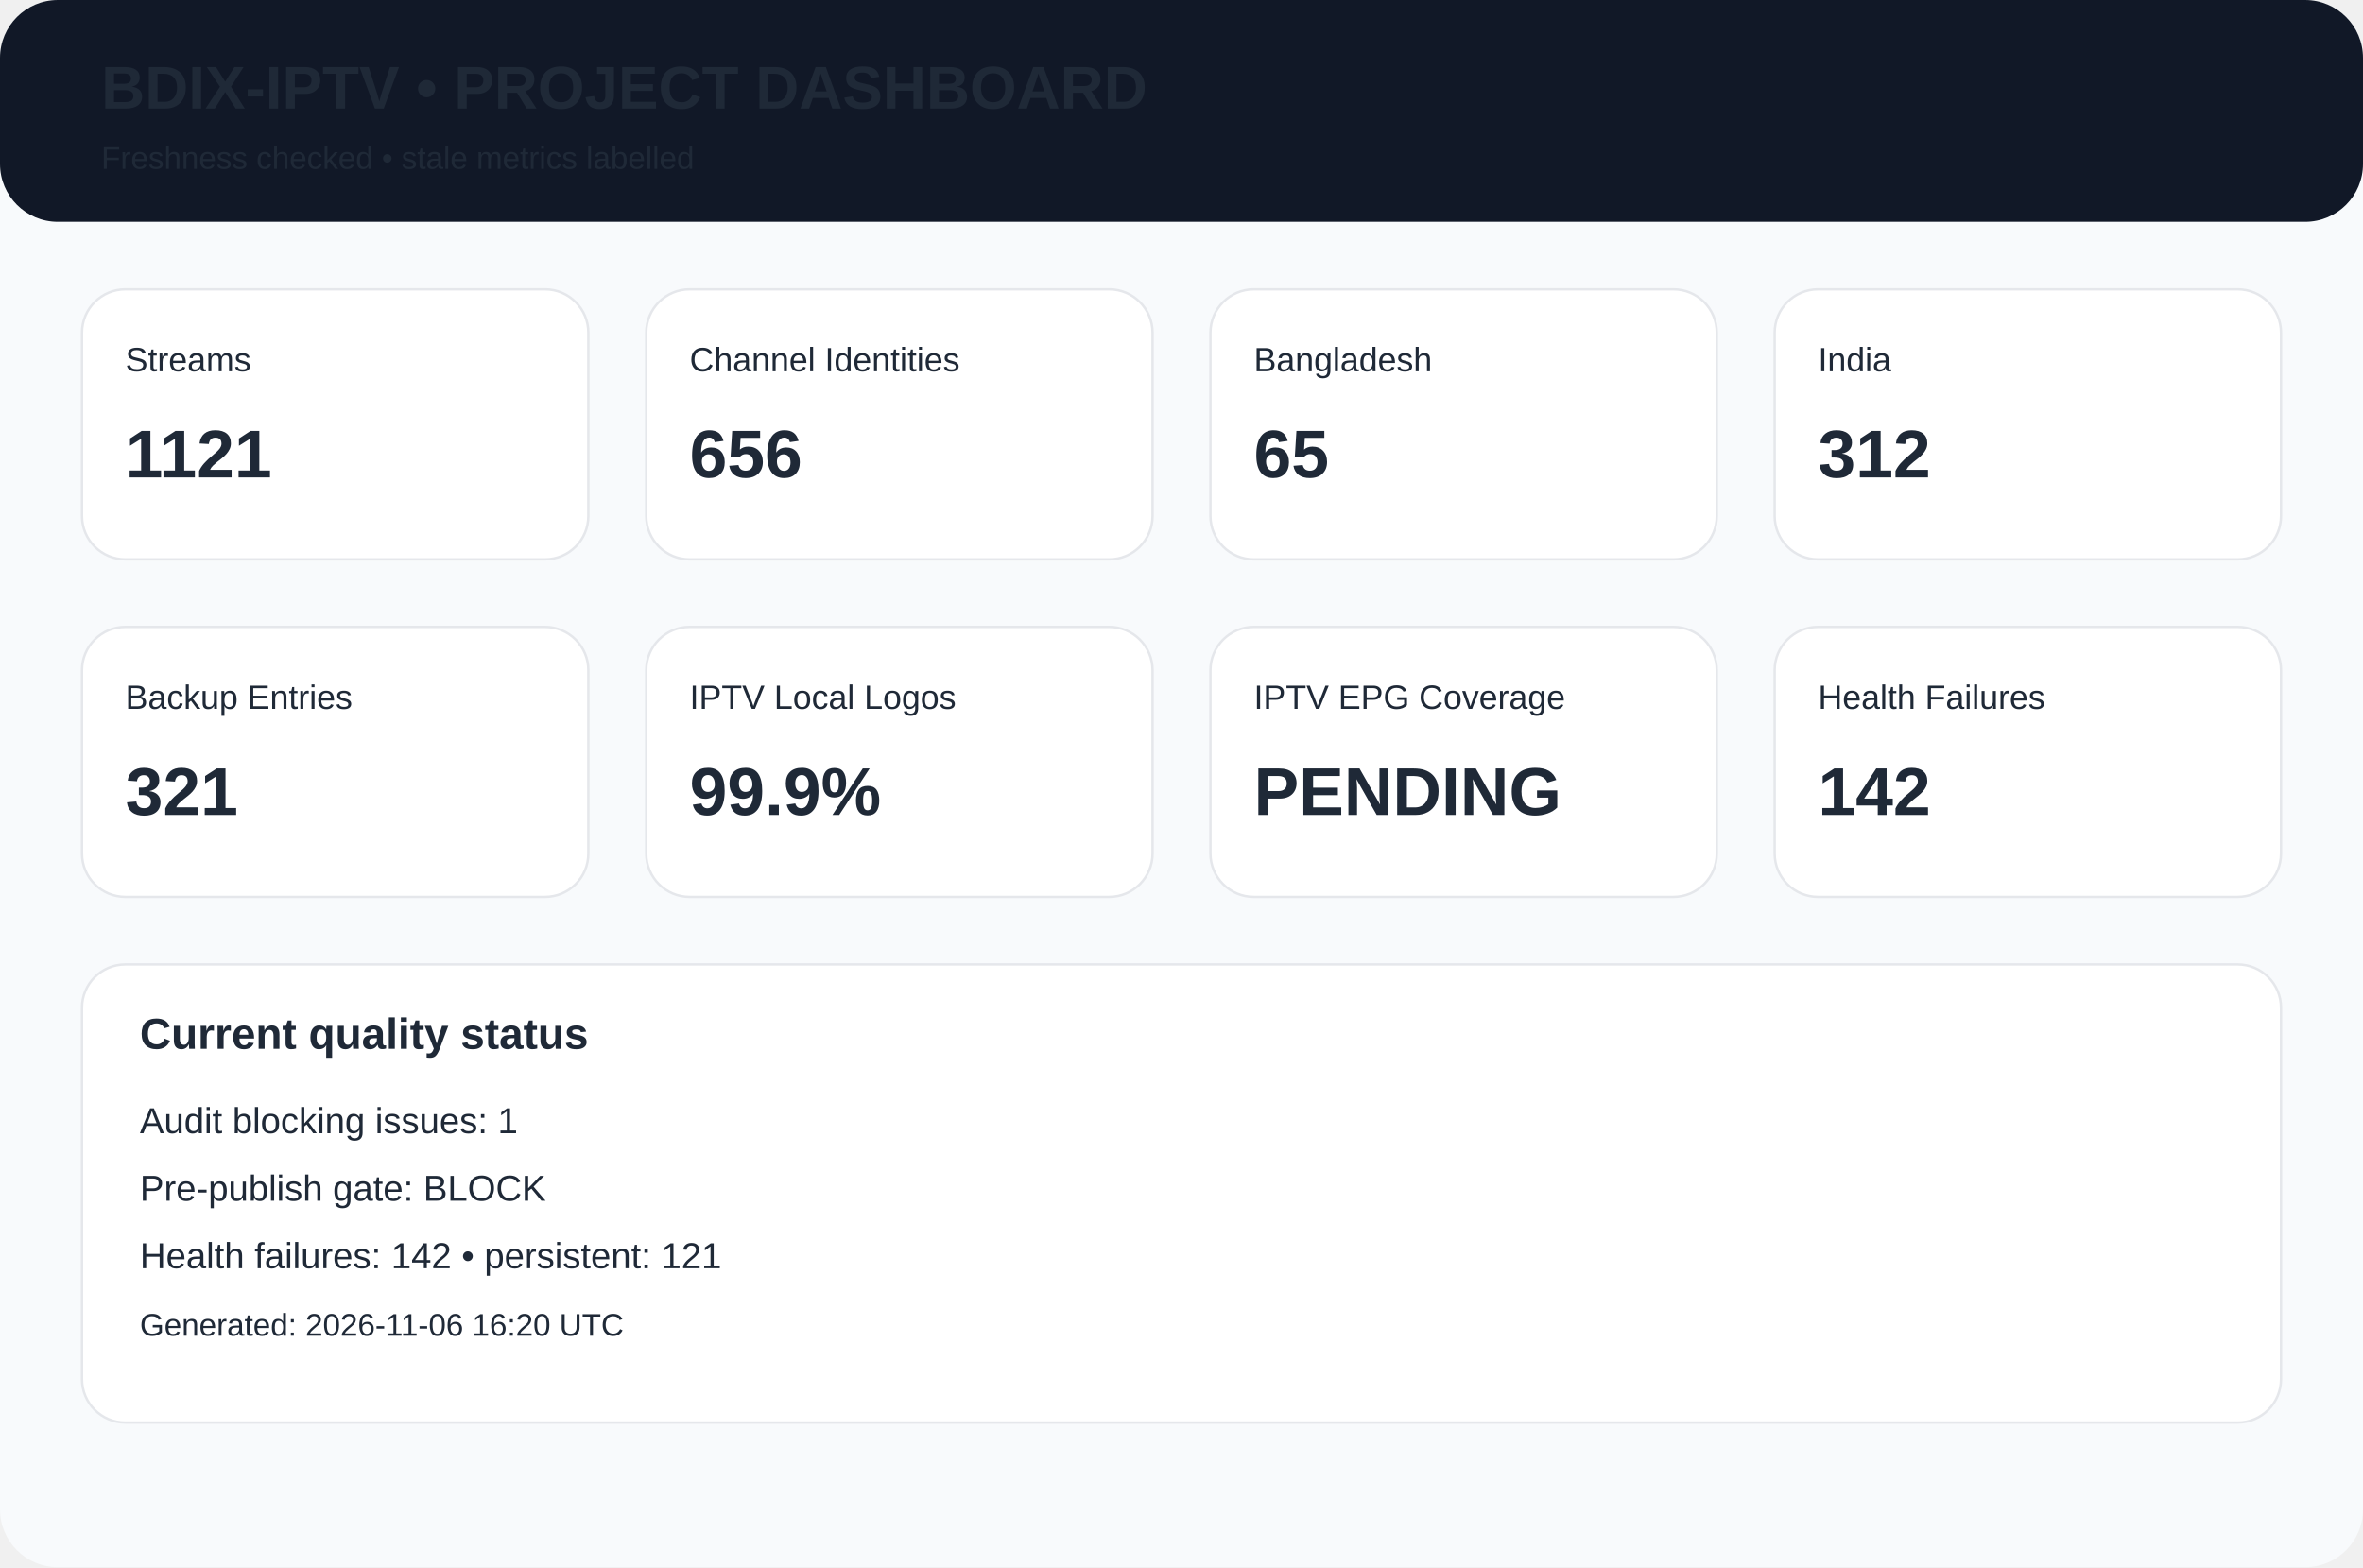
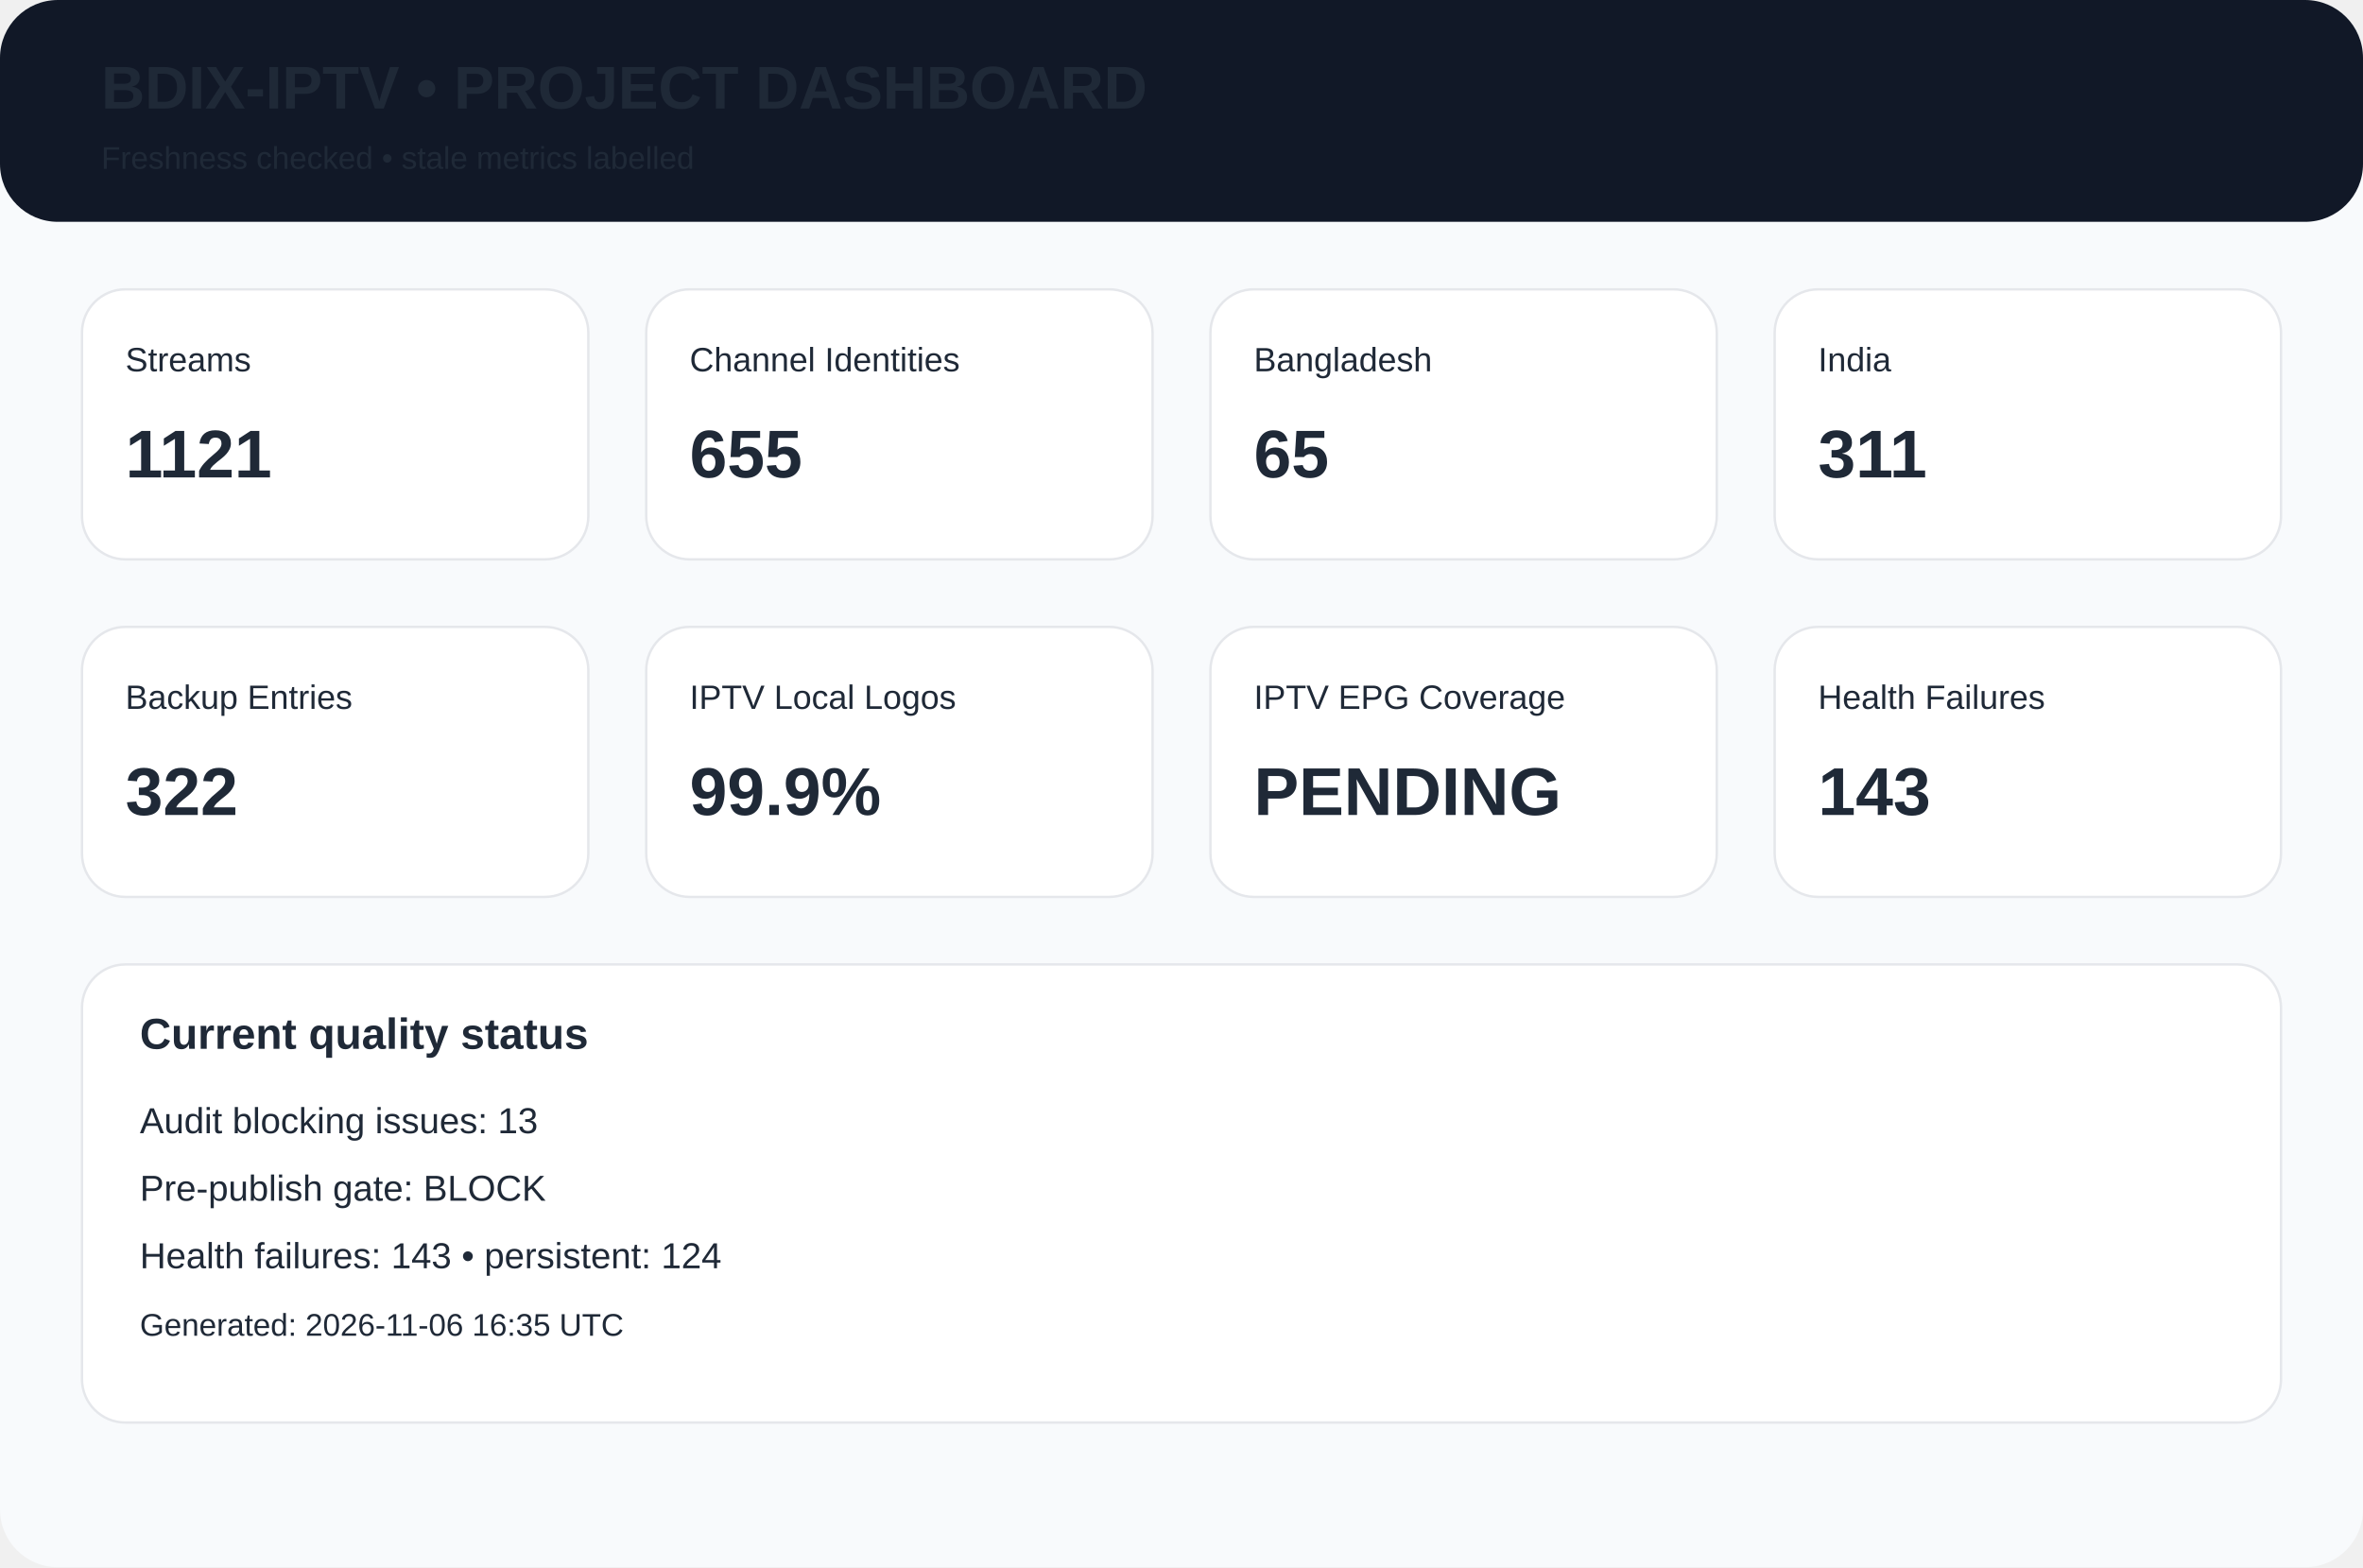
<svg xmlns="http://www.w3.org/2000/svg" width="980" height="650" viewBox="0 0 980 650">
  <rect width="980" height="650" rx="24" fill="#f8fafc" />
  <rect width="980" height="92" rx="24" fill="#111827" />
  <text x="42" y="45" font-family="Arial,Helvetica,sans-serif" font-size="25px" font-weight="700" fill="#1f2937">BDIX-IPTV • PROJECT DASHBOARD</text>
  <text x="42" y="70" font-family="Arial,Helvetica,sans-serif" font-size="13px" font-weight="400" fill="#1f2937">Freshness checked • stale metrics labelled</text>
  <rect x="34" y="120" width="210" height="112" rx="18" fill="white" stroke="#e5e7eb" />
  <text x="52" y="154" font-family="Arial,Helvetica,sans-serif" font-size="14px" font-weight="400" fill="#1f2937">Streams</text>
  <text x="52" y="198" font-family="Arial,Helvetica,sans-serif" font-size="28px" font-weight="700" fill="#1f2937">1121</text>
  <rect x="268" y="120" width="210" height="112" rx="18" fill="white" stroke="#e5e7eb" />
  <text x="286" y="154" font-family="Arial,Helvetica,sans-serif" font-size="14px" font-weight="400" fill="#1f2937">Channel Identities</text>
-   <text x="286" y="198" font-family="Arial,Helvetica,sans-serif" font-size="28px" font-weight="700" fill="#1f2937">656</text>
+   <text x="286" y="198" font-family="Arial,Helvetica,sans-serif" font-size="28px" font-weight="700" fill="#1f2937">655</text>
  <rect x="502" y="120" width="210" height="112" rx="18" fill="white" stroke="#e5e7eb" />
  <text x="520" y="154" font-family="Arial,Helvetica,sans-serif" font-size="14px" font-weight="400" fill="#1f2937">Bangladesh</text>
  <text x="520" y="198" font-family="Arial,Helvetica,sans-serif" font-size="28px" font-weight="700" fill="#1f2937">65</text>
  <rect x="736" y="120" width="210" height="112" rx="18" fill="white" stroke="#e5e7eb" />
  <text x="754" y="154" font-family="Arial,Helvetica,sans-serif" font-size="14px" font-weight="400" fill="#1f2937">India</text>
-   <text x="754" y="198" font-family="Arial,Helvetica,sans-serif" font-size="28px" font-weight="700" fill="#1f2937">312</text>
+   <text x="754" y="198" font-family="Arial,Helvetica,sans-serif" font-size="28px" font-weight="700" fill="#1f2937">311</text>
  <rect x="34" y="260" width="210" height="112" rx="18" fill="white" stroke="#e5e7eb" />
  <text x="52" y="294" font-family="Arial,Helvetica,sans-serif" font-size="14px" font-weight="400" fill="#1f2937">Backup Entries</text>
-   <text x="52" y="338" font-family="Arial,Helvetica,sans-serif" font-size="28px" font-weight="700" fill="#1f2937">321</text>
+   <text x="52" y="338" font-family="Arial,Helvetica,sans-serif" font-size="28px" font-weight="700" fill="#1f2937">322</text>
  <rect x="268" y="260" width="210" height="112" rx="18" fill="white" stroke="#e5e7eb" />
  <text x="286" y="294" font-family="Arial,Helvetica,sans-serif" font-size="14px" font-weight="400" fill="#1f2937">IPTV Local Logos</text>
  <text x="286" y="338" font-family="Arial,Helvetica,sans-serif" font-size="28px" font-weight="700" fill="#1f2937">99.9%</text>
  <rect x="502" y="260" width="210" height="112" rx="18" fill="white" stroke="#e5e7eb" />
  <text x="520" y="294" font-family="Arial,Helvetica,sans-serif" font-size="14px" font-weight="400" fill="#1f2937">IPTV EPG Coverage</text>
  <text x="520" y="338" font-family="Arial,Helvetica,sans-serif" font-size="28px" font-weight="700" fill="#1f2937">PENDING</text>
  <rect x="736" y="260" width="210" height="112" rx="18" fill="white" stroke="#e5e7eb" />
  <text x="754" y="294" font-family="Arial,Helvetica,sans-serif" font-size="14px" font-weight="400" fill="#1f2937">Health Failures</text>
-   <text x="754" y="338" font-family="Arial,Helvetica,sans-serif" font-size="28px" font-weight="700" fill="#1f2937">142</text>
+   <text x="754" y="338" font-family="Arial,Helvetica,sans-serif" font-size="28px" font-weight="700" fill="#1f2937">143</text>
  <rect x="34" y="400" width="912" height="190" rx="18" fill="white" stroke="#e5e7eb" />
  <text x="58" y="435" font-family="Arial,Helvetica,sans-serif" font-size="18px" font-weight="700" fill="#1f2937">Current quality status</text>
-   <text x="58" y="470" font-family="Arial,Helvetica,sans-serif" font-size="15px" font-weight="400" fill="#1f2937">Audit blocking issues: 1</text>
+   <text x="58" y="470" font-family="Arial,Helvetica,sans-serif" font-size="15px" font-weight="400" fill="#1f2937">Audit blocking issues: 13</text>
  <text x="58" y="498" font-family="Arial,Helvetica,sans-serif" font-size="15px" font-weight="400" fill="#1f2937">Pre-publish gate: BLOCK</text>
-   <text x="58" y="526" font-family="Arial,Helvetica,sans-serif" font-size="15px" font-weight="400" fill="#1f2937">Health failures: 142 • persistent: 121</text>
-   <text x="58" y="554" font-family="Arial,Helvetica,sans-serif" font-size="13px" font-weight="400" fill="#1f2937">Generated: 2026-11-06 16:20 UTC</text>
+   <text x="58" y="526" font-family="Arial,Helvetica,sans-serif" font-size="15px" font-weight="400" fill="#1f2937">Health failures: 143 • persistent: 124</text>
+   <text x="58" y="554" font-family="Arial,Helvetica,sans-serif" font-size="13px" font-weight="400" fill="#1f2937">Generated: 2026-11-06 16:35 UTC</text>
</svg>
